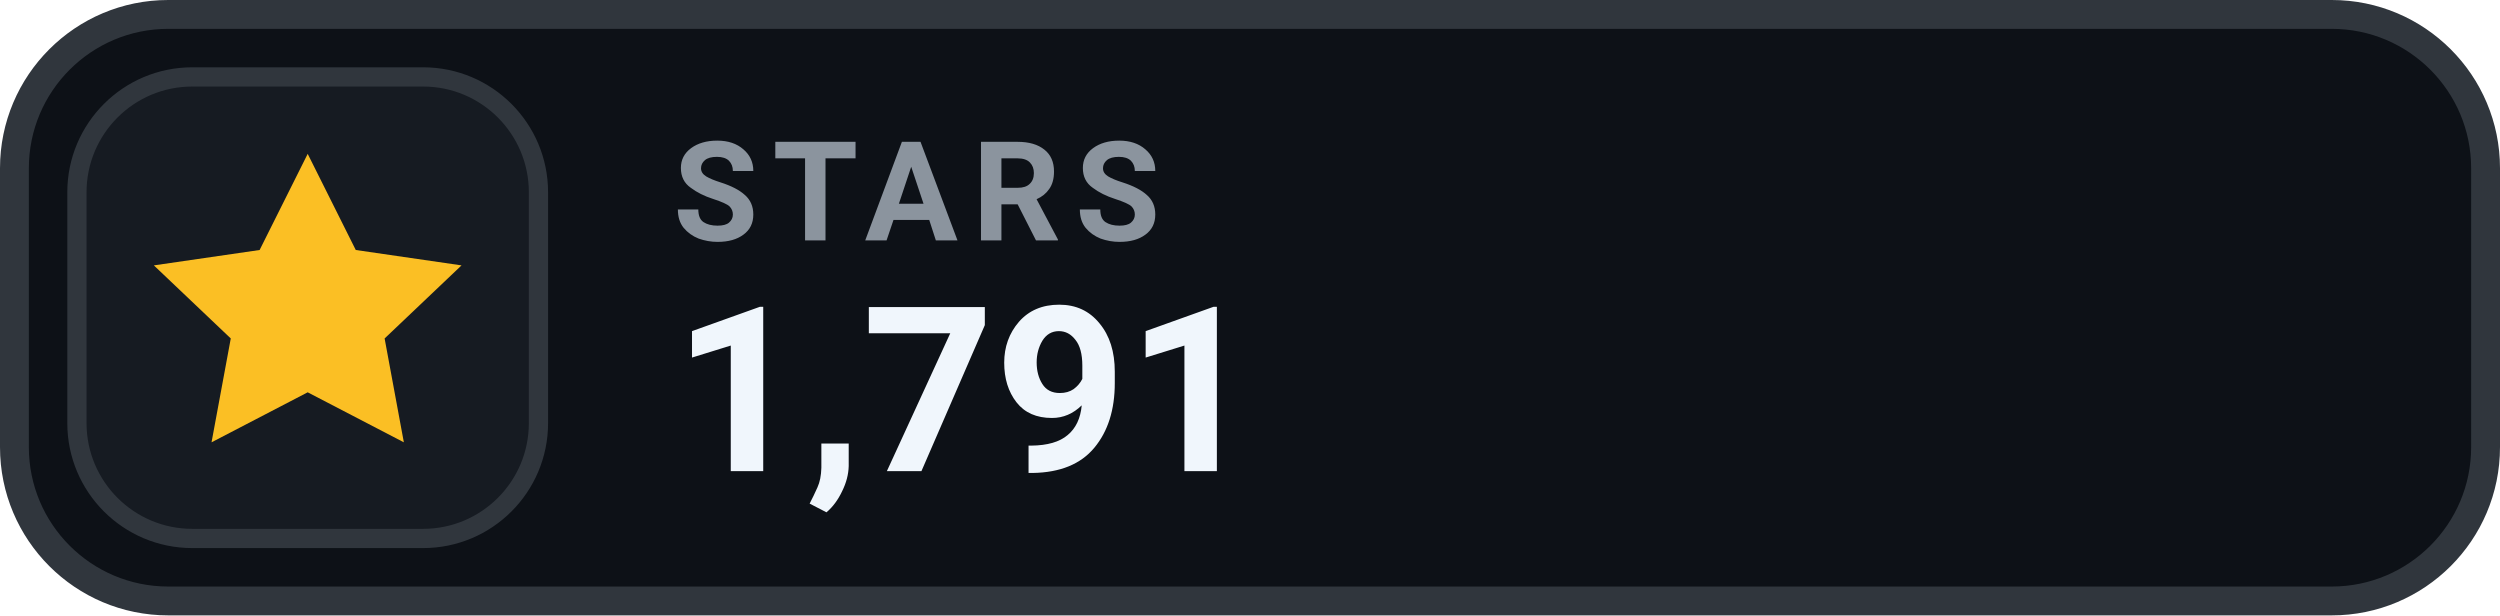
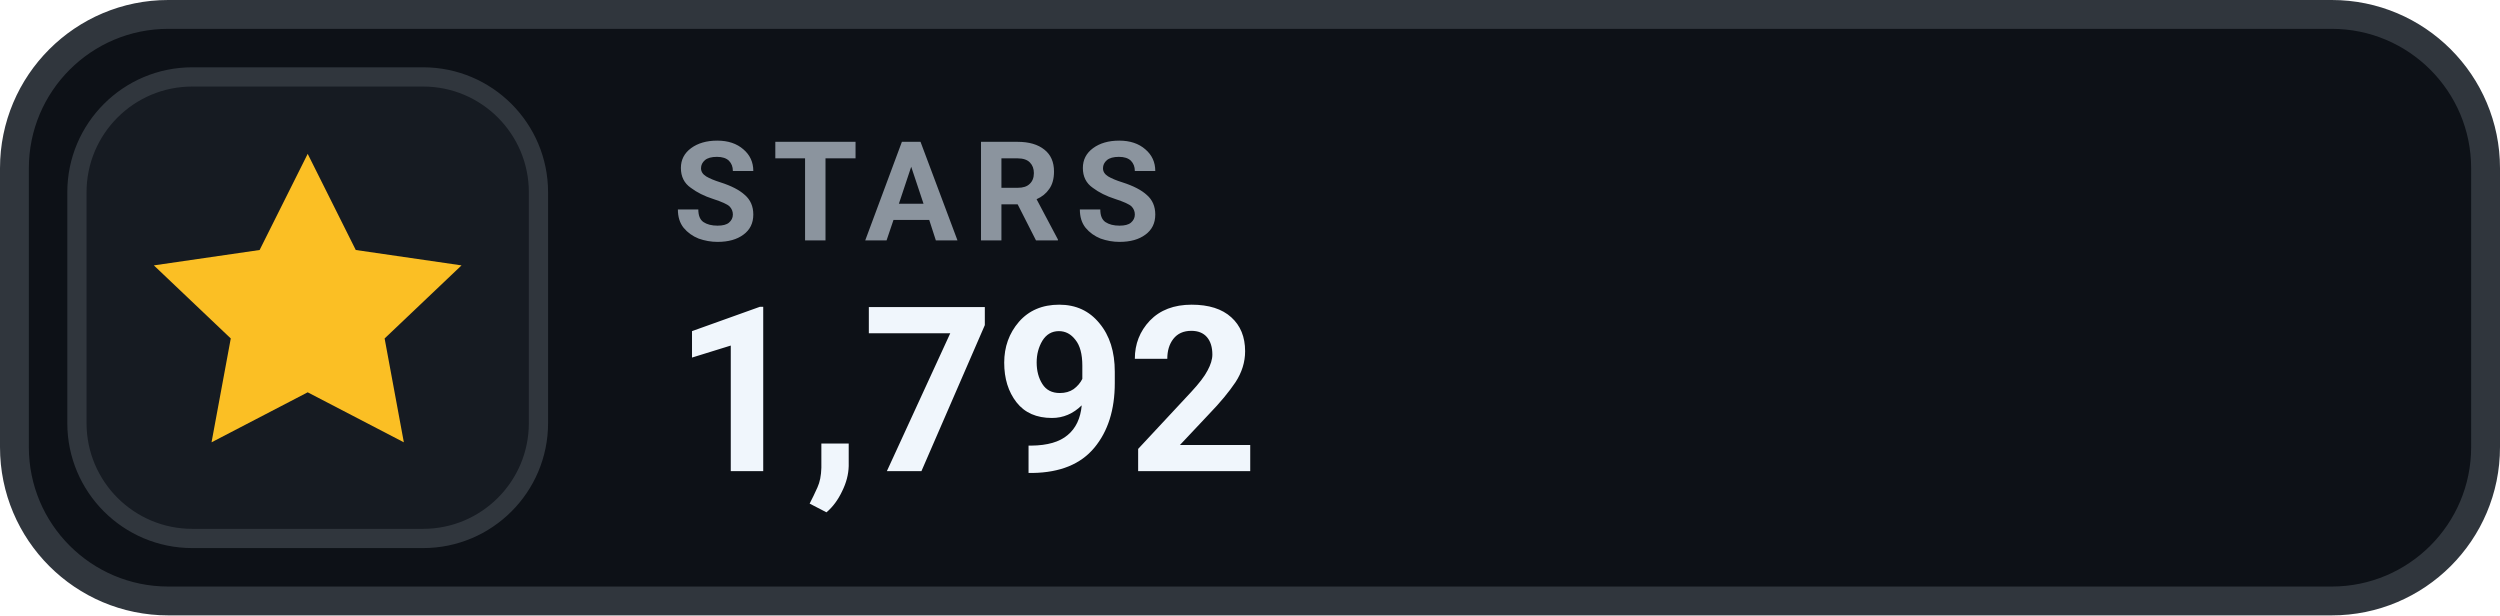
- <svg xmlns="http://www.w3.org/2000/svg" width="130" height="32" viewBox="0 0 130 32" role="img" aria-label="STARS 1,791">
+ <svg xmlns="http://www.w3.org/2000/svg" width="130" height="32" viewBox="0 0 130 32" role="img" aria-label="STARS 1,792">
  <rect x=".75" y=".75" width="128.5" height="30.5" rx="8" fill="#0D1117" stroke="#30363D" stroke-width="1.5" />
  <rect x="4" y="4" width="24" height="24" rx="6" fill="#161B22" stroke="#30363D" stroke-width="1" />
  <g transform="translate(16 16)" style="color:#FBBF24;">
    <path d="M0 -8 l2.5 5 5.5 .8 -4 3.8 1 5.4 -5 -2.6 -5 2.6 1 -5.4 -4 -3.8 5.5 -.8 Z" fill="currentColor" />
  </g>
  <text x="35" y="12.5" fill="#8B949E" font-family="-apple-system,BlinkMacSystemFont,'Segoe UI',Roboto,Helvetica,Arial,sans-serif" font-size="7.2" font-weight="700" letter-spacing=".75">STARS</text>
-   <text x="35" y="24.5" fill="#F0F6FC" font-family="-apple-system,BlinkMacSystemFont,'Segoe UI',Roboto,Helvetica,Arial,sans-serif" font-size="12" font-weight="700">1,791</text>
+   <text x="35" y="24.5" fill="#F0F6FC" font-family="-apple-system,BlinkMacSystemFont,'Segoe UI',Roboto,Helvetica,Arial,sans-serif" font-size="12" font-weight="700">1,792</text>
</svg>
